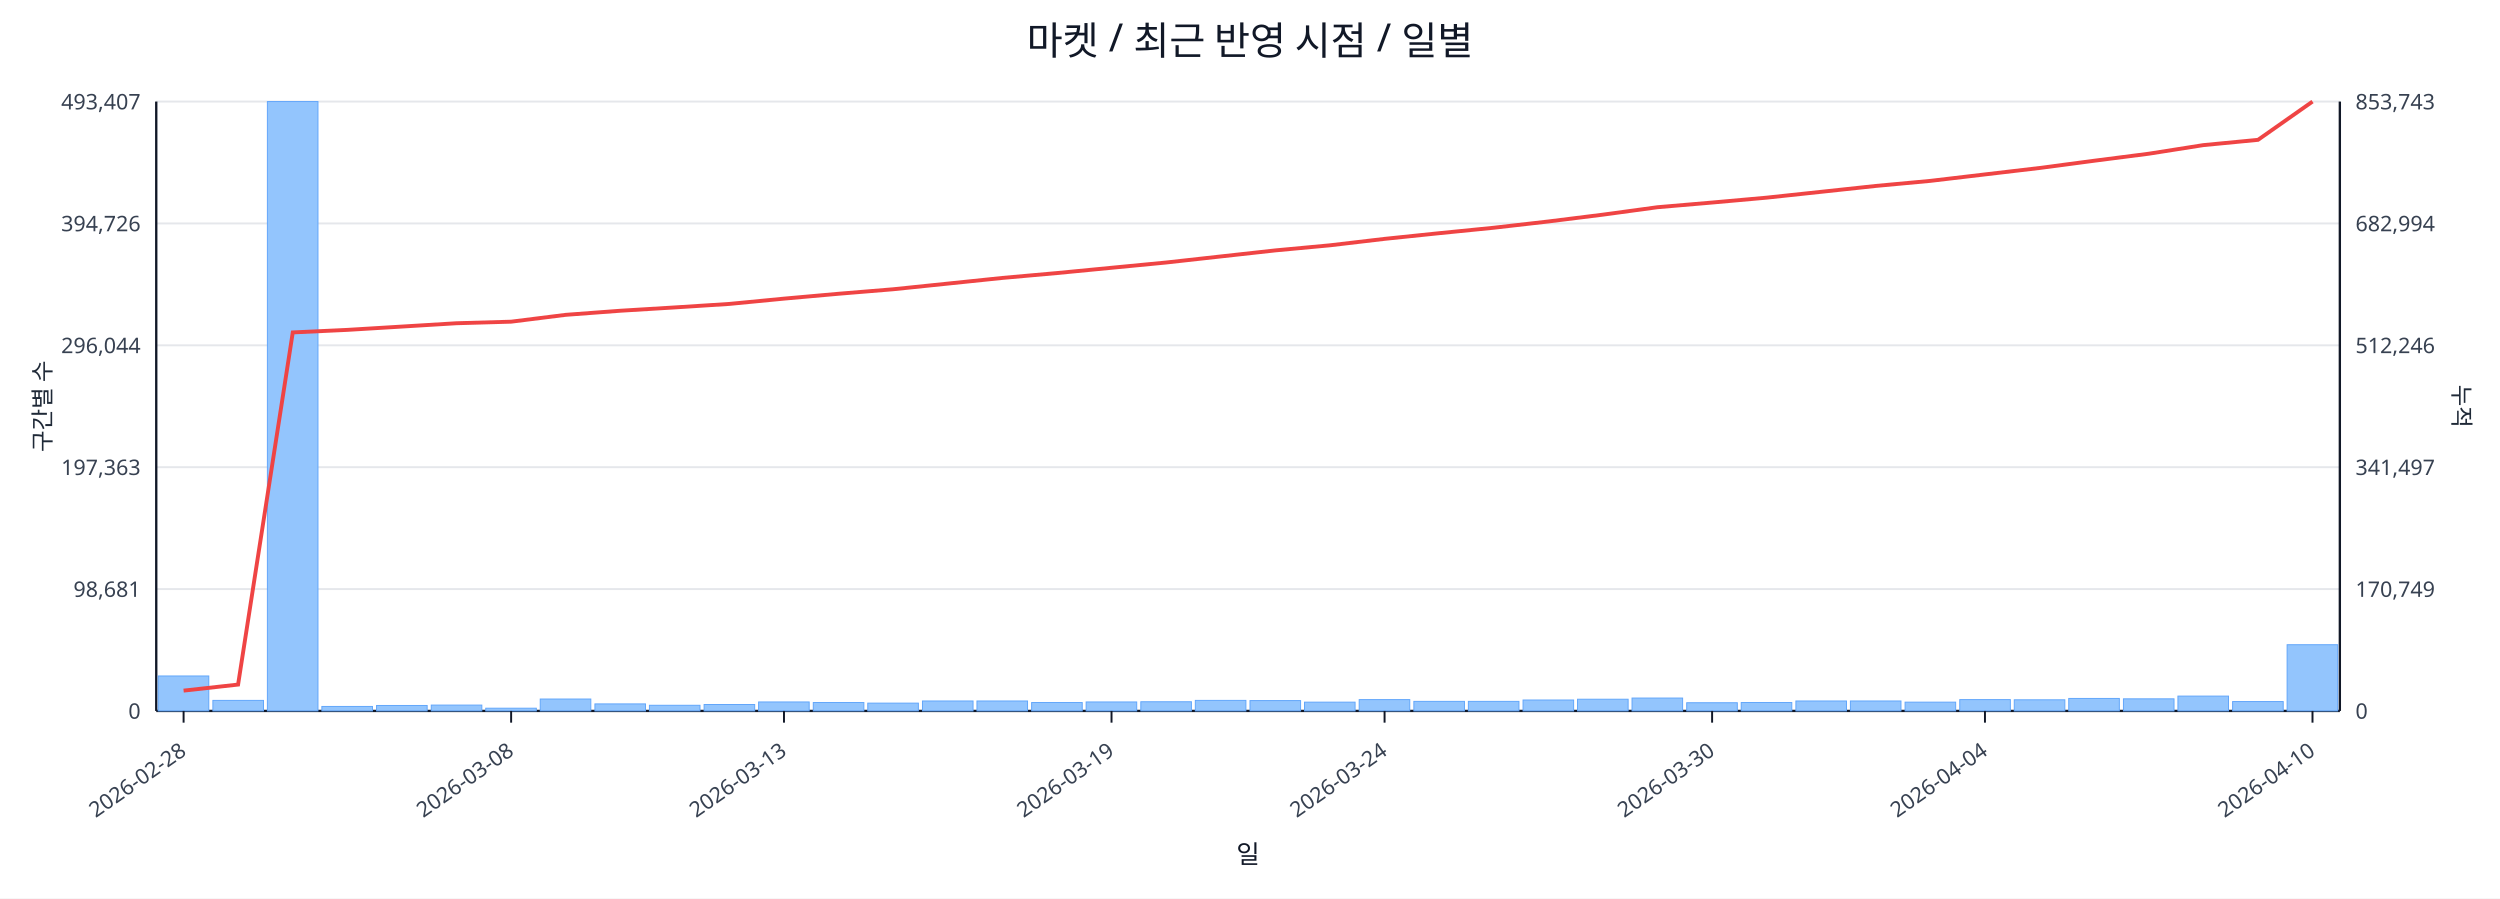
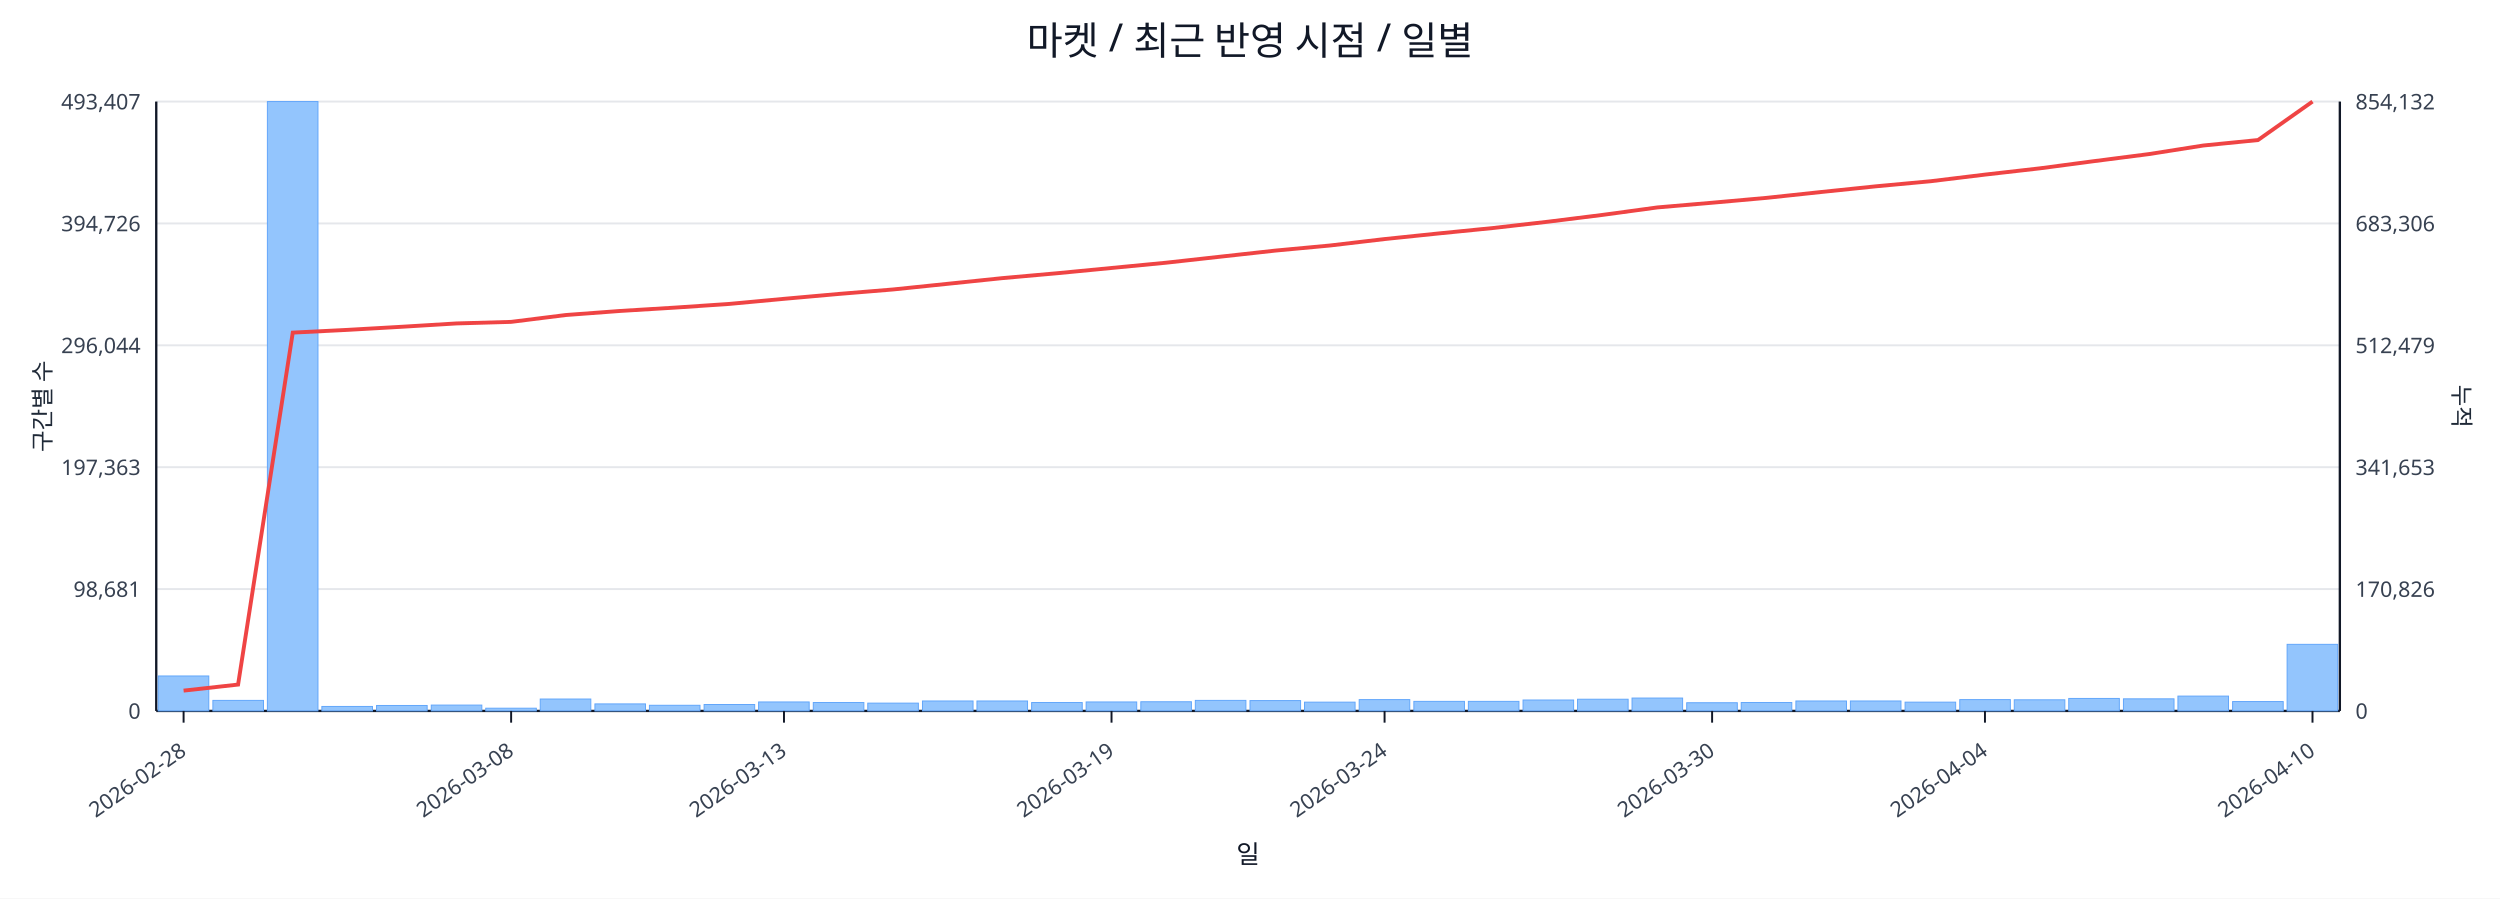
<svg xmlns="http://www.w3.org/2000/svg" width="1280" height="460" viewBox="0 0 1280 460">
  <rect x="0" y="0" width="100%" height="100%" fill="#ffffff" />
  <text x="640.0" y="28" font-size="20" text-anchor="middle" font-family="sans-serif" fill="#111827">마켓 / 최근 반영 시점 / 일별</text>
  <line x1="80.0" y1="52.0" x2="1198.0" y2="52.0" stroke="#e5e7eb" stroke-width="1" />
  <text x="72.0" y="56.0" font-size="11" text-anchor="end" font-family="sans-serif" fill="#374151">493,407</text>
-   <text x="1206.0" y="56.0" font-size="11" text-anchor="start" font-family="sans-serif" fill="#374151">853,743</text>
+   <text x="1206.0" y="56.0" font-size="11" text-anchor="start" font-family="sans-serif" fill="#374151">854,132</text>
  <line x1="80.0" y1="114.4" x2="1198.0" y2="114.4" stroke="#e5e7eb" stroke-width="1" />
  <text x="72.0" y="118.4" font-size="11" text-anchor="end" font-family="sans-serif" fill="#374151">394,726</text>
-   <text x="1206.0" y="118.4" font-size="11" text-anchor="start" font-family="sans-serif" fill="#374151">682,994</text>
+   <text x="1206.0" y="118.4" font-size="11" text-anchor="start" font-family="sans-serif" fill="#374151">683,306</text>
  <line x1="80.0" y1="176.8" x2="1198.0" y2="176.8" stroke="#e5e7eb" stroke-width="1" />
  <text x="72.0" y="180.8" font-size="11" text-anchor="end" font-family="sans-serif" fill="#374151">296,044</text>
-   <text x="1206.0" y="180.8" font-size="11" text-anchor="start" font-family="sans-serif" fill="#374151">512,246</text>
+   <text x="1206.0" y="180.8" font-size="11" text-anchor="start" font-family="sans-serif" fill="#374151">512,479</text>
  <line x1="80.0" y1="239.2" x2="1198.0" y2="239.2" stroke="#e5e7eb" stroke-width="1" />
  <text x="72.0" y="243.2" font-size="11" text-anchor="end" font-family="sans-serif" fill="#374151">197,363</text>
-   <text x="1206.0" y="243.2" font-size="11" text-anchor="start" font-family="sans-serif" fill="#374151">341,497</text>
+   <text x="1206.0" y="243.2" font-size="11" text-anchor="start" font-family="sans-serif" fill="#374151">341,653</text>
  <line x1="80.0" y1="301.6" x2="1198.0" y2="301.6" stroke="#e5e7eb" stroke-width="1" />
  <text x="72.0" y="305.6" font-size="11" text-anchor="end" font-family="sans-serif" fill="#374151">98,681</text>
-   <text x="1206.0" y="305.6" font-size="11" text-anchor="start" font-family="sans-serif" fill="#374151">170,749</text>
+   <text x="1206.0" y="305.6" font-size="11" text-anchor="start" font-family="sans-serif" fill="#374151">170,826</text>
  <line x1="80.0" y1="364.0" x2="1198.0" y2="364.0" stroke="#e5e7eb" stroke-width="1" />
  <text x="72.0" y="368.0" font-size="11" text-anchor="end" font-family="sans-serif" fill="#374151">0</text>
  <text x="1206.0" y="368.0" font-size="11" text-anchor="start" font-family="sans-serif" fill="#374151">0</text>
  <line x1="80.0" y1="364.0" x2="1198.0" y2="364.0" stroke="#111827" stroke-width="1.2" />
  <line x1="80.0" y1="52.0" x2="80.0" y2="364.0" stroke="#111827" stroke-width="1.2" />
  <line x1="1198.0" y1="52.0" x2="1198.0" y2="364.0" stroke="#111827" stroke-width="1.2" />
  <rect x="81.0" y="346.1" width="25.9" height="17.9" fill="#93c5fd" stroke="#60a5fa" stroke-width="0.5" />
  <rect x="109.0" y="358.6" width="25.9" height="5.4" fill="#93c5fd" stroke="#60a5fa" stroke-width="0.5" />
  <rect x="136.9" y="52.0" width="25.9" height="312.0" fill="#93c5fd" stroke="#60a5fa" stroke-width="0.5" />
  <rect x="164.8" y="361.7" width="25.9" height="2.3" fill="#93c5fd" stroke="#60a5fa" stroke-width="0.5" />
  <rect x="192.8" y="361.2" width="25.9" height="2.8" fill="#93c5fd" stroke="#60a5fa" stroke-width="0.5" />
  <rect x="220.8" y="361.0" width="25.9" height="3.0" fill="#93c5fd" stroke="#60a5fa" stroke-width="0.5" />
  <rect x="248.7" y="362.6" width="25.9" height="1.4" fill="#93c5fd" stroke="#60a5fa" stroke-width="0.5" />
  <rect x="276.6" y="357.9" width="25.9" height="6.1" fill="#93c5fd" stroke="#60a5fa" stroke-width="0.5" />
  <rect x="304.6" y="360.4" width="25.9" height="3.6" fill="#93c5fd" stroke="#60a5fa" stroke-width="0.5" />
  <rect x="332.5" y="361.1" width="25.9" height="2.9" fill="#93c5fd" stroke="#60a5fa" stroke-width="0.5" />
  <rect x="360.5" y="360.7" width="25.9" height="3.3" fill="#93c5fd" stroke="#60a5fa" stroke-width="0.5" />
  <rect x="388.4" y="359.4" width="25.9" height="4.6" fill="#93c5fd" stroke="#60a5fa" stroke-width="0.5" />
  <rect x="416.4" y="359.7" width="25.9" height="4.3" fill="#93c5fd" stroke="#60a5fa" stroke-width="0.5" />
  <rect x="444.3" y="360.0" width="25.9" height="4.0" fill="#93c5fd" stroke="#60a5fa" stroke-width="0.5" />
  <rect x="472.3" y="358.9" width="25.9" height="5.1" fill="#93c5fd" stroke="#60a5fa" stroke-width="0.5" />
  <rect x="500.2" y="358.9" width="25.9" height="5.1" fill="#93c5fd" stroke="#60a5fa" stroke-width="0.5" />
  <rect x="528.2" y="359.7" width="25.9" height="4.3" fill="#93c5fd" stroke="#60a5fa" stroke-width="0.5" />
  <rect x="556.1" y="359.4" width="25.9" height="4.6" fill="#93c5fd" stroke="#60a5fa" stroke-width="0.5" />
  <rect x="584.1" y="359.3" width="25.9" height="4.7" fill="#93c5fd" stroke="#60a5fa" stroke-width="0.5" />
  <rect x="612.0" y="358.6" width="25.9" height="5.4" fill="#93c5fd" stroke="#60a5fa" stroke-width="0.5" />
  <rect x="640.0" y="358.7" width="25.9" height="5.3" fill="#93c5fd" stroke="#60a5fa" stroke-width="0.5" />
  <rect x="667.9" y="359.5" width="25.9" height="4.5" fill="#93c5fd" stroke="#60a5fa" stroke-width="0.5" />
  <rect x="695.9" y="358.2" width="25.9" height="5.8" fill="#93c5fd" stroke="#60a5fa" stroke-width="0.5" />
  <rect x="723.9" y="359.1" width="25.9" height="4.9" fill="#93c5fd" stroke="#60a5fa" stroke-width="0.5" />
  <rect x="751.8" y="359.1" width="25.9" height="4.9" fill="#93c5fd" stroke="#60a5fa" stroke-width="0.5" />
  <rect x="779.8" y="358.4" width="25.9" height="5.6" fill="#93c5fd" stroke="#60a5fa" stroke-width="0.5" />
  <rect x="807.7" y="358.0" width="25.9" height="6.0" fill="#93c5fd" stroke="#60a5fa" stroke-width="0.5" />
  <rect x="835.6" y="357.4" width="25.9" height="6.6" fill="#93c5fd" stroke="#60a5fa" stroke-width="0.5" />
  <rect x="863.6" y="359.8" width="25.9" height="4.2" fill="#93c5fd" stroke="#60a5fa" stroke-width="0.5" />
  <rect x="891.5" y="359.7" width="25.9" height="4.3" fill="#93c5fd" stroke="#60a5fa" stroke-width="0.5" />
  <rect x="919.5" y="358.9" width="25.9" height="5.1" fill="#93c5fd" stroke="#60a5fa" stroke-width="0.5" />
  <rect x="947.4" y="358.9" width="25.9" height="5.1" fill="#93c5fd" stroke="#60a5fa" stroke-width="0.5" />
  <rect x="975.4" y="359.5" width="25.9" height="4.5" fill="#93c5fd" stroke="#60a5fa" stroke-width="0.5" />
  <rect x="1003.4" y="358.2" width="25.9" height="5.8" fill="#93c5fd" stroke="#60a5fa" stroke-width="0.5" />
  <rect x="1031.3" y="358.3" width="25.9" height="5.7" fill="#93c5fd" stroke="#60a5fa" stroke-width="0.5" />
  <rect x="1059.2" y="357.6" width="25.9" height="6.4" fill="#93c5fd" stroke="#60a5fa" stroke-width="0.5" />
  <rect x="1087.2" y="357.8" width="25.9" height="6.2" fill="#93c5fd" stroke="#60a5fa" stroke-width="0.5" />
  <rect x="1115.1" y="356.4" width="25.9" height="7.6" fill="#93c5fd" stroke="#60a5fa" stroke-width="0.5" />
  <rect x="1143.1" y="359.2" width="25.9" height="4.8" fill="#93c5fd" stroke="#60a5fa" stroke-width="0.5" />
-   <rect x="1171.0" y="330.1" width="25.9" height="33.9" fill="#93c5fd" stroke="#60a5fa" stroke-width="0.5" />
-   <polyline fill="none" stroke="#ef4444" stroke-width="2" points="94.0,353.6 121.9,350.5 149.9,170.2 177.8,168.9 205.8,167.2 233.7,165.5 261.7,164.7 289.6,161.2 317.6,159.1 345.5,157.4 373.5,155.6 401.4,152.9 429.4,150.4 457.3,148.1 485.3,145.2 513.2,142.3 541.2,139.8 569.1,137.1 597.1,134.4 625.0,131.3 653.0,128.2 680.9,125.6 708.9,122.3 736.8,119.4 764.8,116.6 792.7,113.4 820.7,109.9 848.6,106.1 876.6,103.7 904.5,101.2 932.5,98.2 960.4,95.2 988.4,92.6 1016.3,89.3 1044.3,86.0 1072.2,82.3 1100.2,78.7 1128.1,74.3 1156.1,71.6 1184.0,52.0" />
+   <rect x="1171.0" y="329.9" width="25.9" height="34.1" fill="#93c5fd" stroke="#60a5fa" stroke-width="0.5" />
+   <polyline fill="none" stroke="#ef4444" stroke-width="2" points="94.0,353.6 121.9,350.5 149.9,170.3 177.8,168.9 205.8,167.3 233.7,165.6 261.7,164.8 289.6,161.3 317.6,159.2 345.5,157.5 373.5,155.6 401.4,153.0 429.4,150.5 457.3,148.2 485.3,145.3 513.2,142.4 541.2,139.9 569.1,137.2 597.1,134.5 625.0,131.4 653.0,128.3 680.9,125.7 708.9,122.4 736.8,119.5 764.8,116.7 792.7,113.5 820.7,110.0 848.6,106.2 876.6,103.8 904.5,101.3 932.5,98.3 960.4,95.4 988.4,92.8 1016.3,89.4 1044.3,86.2 1072.2,82.5 1100.2,78.9 1128.1,74.5 1156.1,71.7 1184.0,52.0" />
  <line x1="94.0" y1="364.0" x2="94.0" y2="370.0" stroke="#111827" stroke-width="1" />
  <text x="96.0" y="386.0" font-size="11" text-anchor="end" transform="rotate(-35 96.0 386.0)" font-family="sans-serif" fill="#374151">2026-02-28</text>
  <line x1="261.7" y1="364.0" x2="261.7" y2="370.0" stroke="#111827" stroke-width="1" />
  <text x="263.7" y="386.0" font-size="11" text-anchor="end" transform="rotate(-35 263.7 386.0)" font-family="sans-serif" fill="#374151">2026-03-08</text>
  <line x1="401.4" y1="364.0" x2="401.4" y2="370.0" stroke="#111827" stroke-width="1" />
  <text x="403.4" y="386.0" font-size="11" text-anchor="end" transform="rotate(-35 403.4 386.0)" font-family="sans-serif" fill="#374151">2026-03-13</text>
  <line x1="569.1" y1="364.0" x2="569.1" y2="370.0" stroke="#111827" stroke-width="1" />
  <text x="571.1" y="386.0" font-size="11" text-anchor="end" transform="rotate(-35 571.1 386.0)" font-family="sans-serif" fill="#374151">2026-03-19</text>
  <line x1="708.9" y1="364.0" x2="708.9" y2="370.0" stroke="#111827" stroke-width="1" />
  <text x="710.9" y="386.0" font-size="11" text-anchor="end" transform="rotate(-35 710.9 386.0)" font-family="sans-serif" fill="#374151">2026-03-24</text>
  <line x1="876.6" y1="364.0" x2="876.6" y2="370.0" stroke="#111827" stroke-width="1" />
  <text x="878.6" y="386.0" font-size="11" text-anchor="end" transform="rotate(-35 878.6 386.0)" font-family="sans-serif" fill="#374151">2026-03-30</text>
  <line x1="1016.3" y1="364.0" x2="1016.3" y2="370.0" stroke="#111827" stroke-width="1" />
  <text x="1018.3" y="386.0" font-size="11" text-anchor="end" transform="rotate(-35 1018.3 386.0)" font-family="sans-serif" fill="#374151">2026-04-04</text>
  <line x1="1184.0" y1="364.0" x2="1184.0" y2="370.0" stroke="#111827" stroke-width="1" />
  <text x="1186.0" y="386.0" font-size="11" text-anchor="end" transform="rotate(-35 1186.0 386.0)" font-family="sans-serif" fill="#374151">2026-04-10</text>
  <text x="26" y="208.0" font-size="12" transform="rotate(-90 26 208.0)" text-anchor="middle" font-family="sans-serif" fill="#1f2937">구간별 수</text>
  <text x="1256.0" y="208.0" font-size="12" transform="rotate(90 1256.0 208.0)" text-anchor="middle" font-family="sans-serif" fill="#1f2937">누적</text>
  <text x="639.0" y="442.0" font-size="13" text-anchor="middle" font-family="sans-serif" fill="#111827">일</text>
</svg>
